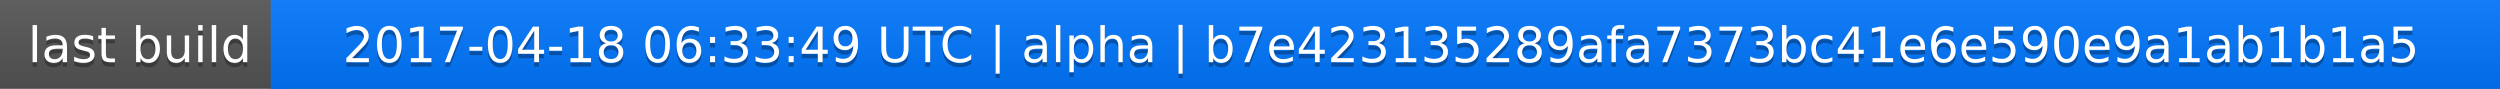
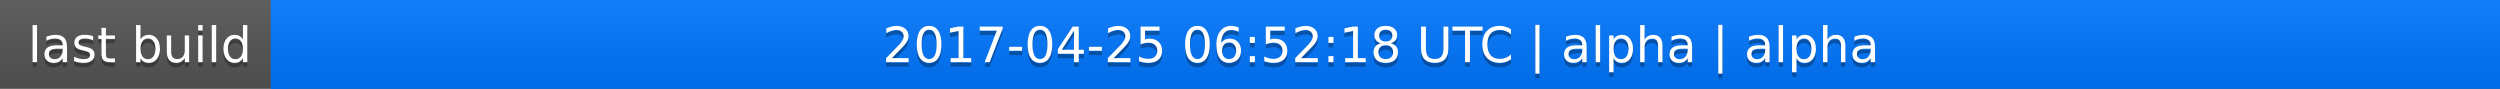
<svg xmlns="http://www.w3.org/2000/svg" width="563" height="20">
  <linearGradient id="a" x2="0" y2="100%">
    <stop offset="0" stop-color="#bbb" stop-opacity=".1" />
    <stop offset="1" stop-opacity=".1" />
  </linearGradient>
  <rect rx="0" width="563" height="20" fill="#555" />
  <rect rx="0" x="61" width="502" height="20" fill="#07f" />
  <path fill="#07f" d="M61 0h4v20h-4z" />
  <rect rx="0" width="563" height="20" fill="url(#a)" />
  <g fill="#fff" text-anchor="middle" font-family="DejaVu Sans,Verdana,Geneva,sans-serif" font-size="11">
    <text x="31.5" y="15" fill="#010101" fill-opacity=".3">last build</text>
    <text x="31.5" y="14">last build</text>
-     <text x="311" y="15" fill="#010101" fill-opacity=".3">2017-04-18 06:33:49 UTC | alpha | b7e423135289afa7373bc41e6e590e9a1ab1b1a5</text>
-     <text x="311" y="14">2017-04-18 06:33:49 UTC | alpha | b7e423135289afa7373bc41e6e590e9a1ab1b1a5</text>
+     <text x="311" y="15" fill="#010101" fill-opacity=".3">2017-04-25 06:52:18 UTC | alpha | alpha</text>
+     <text x="311" y="14">2017-04-25 06:52:18 UTC | alpha | alpha</text>
  </g>
</svg>
